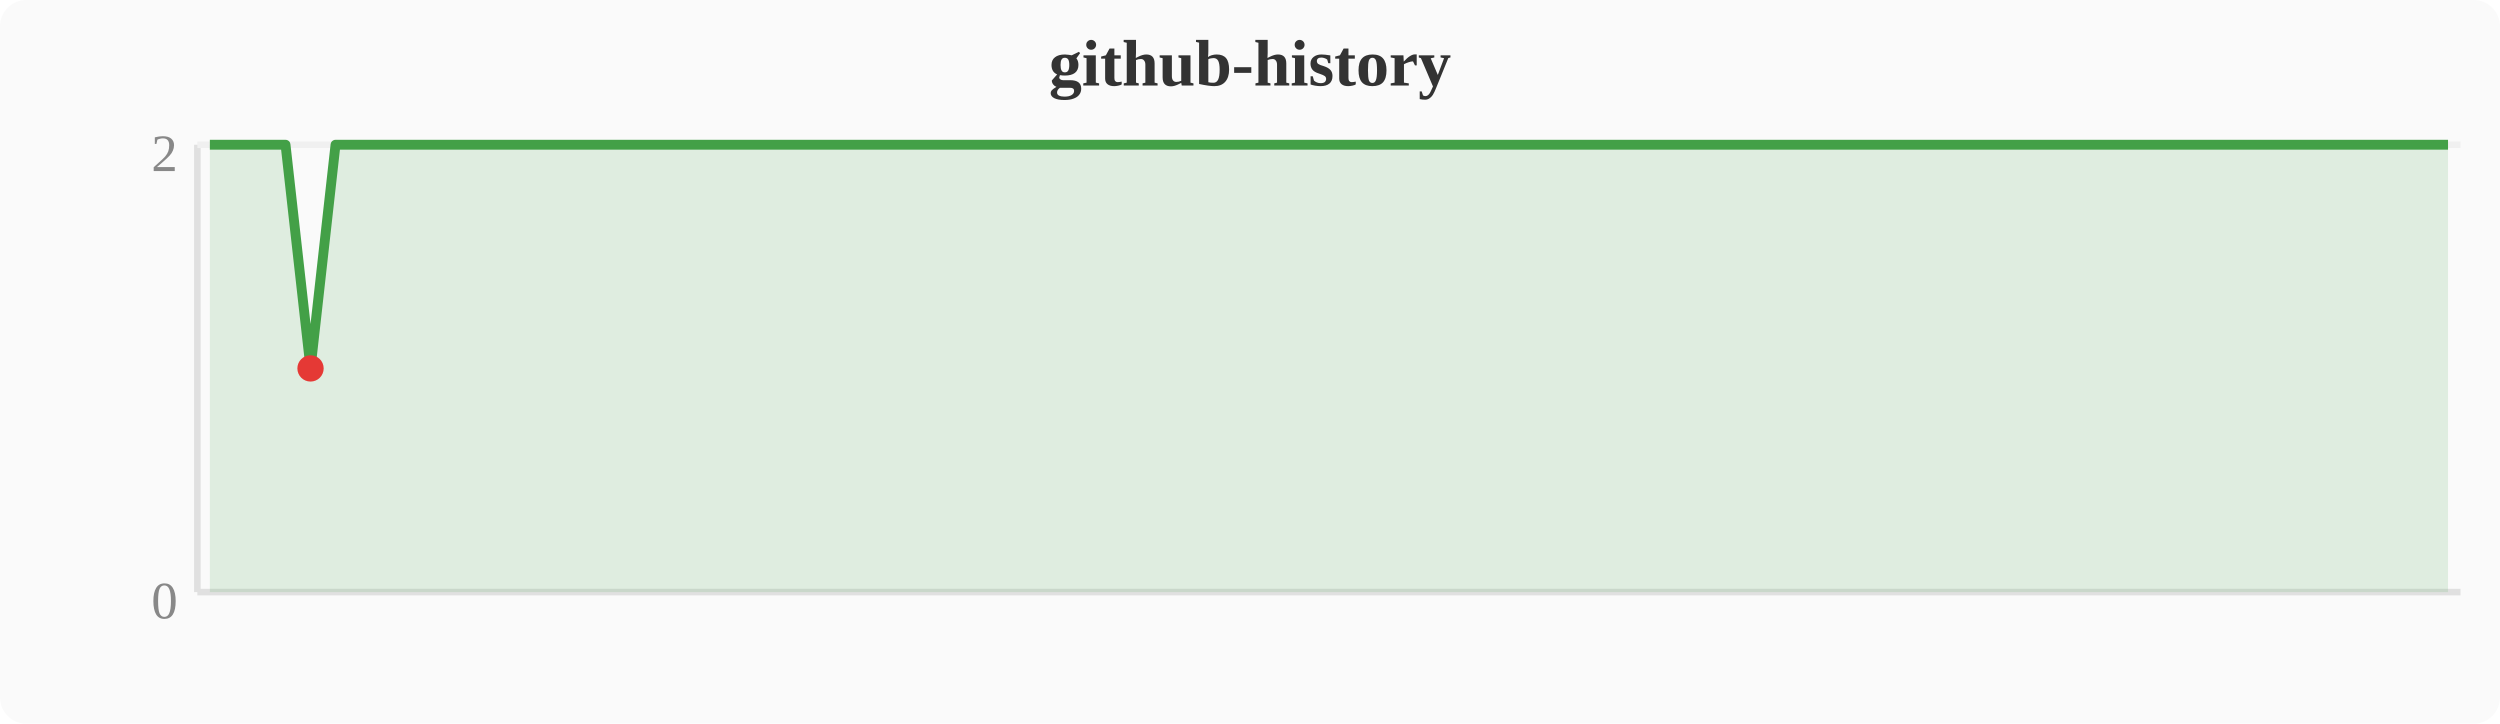
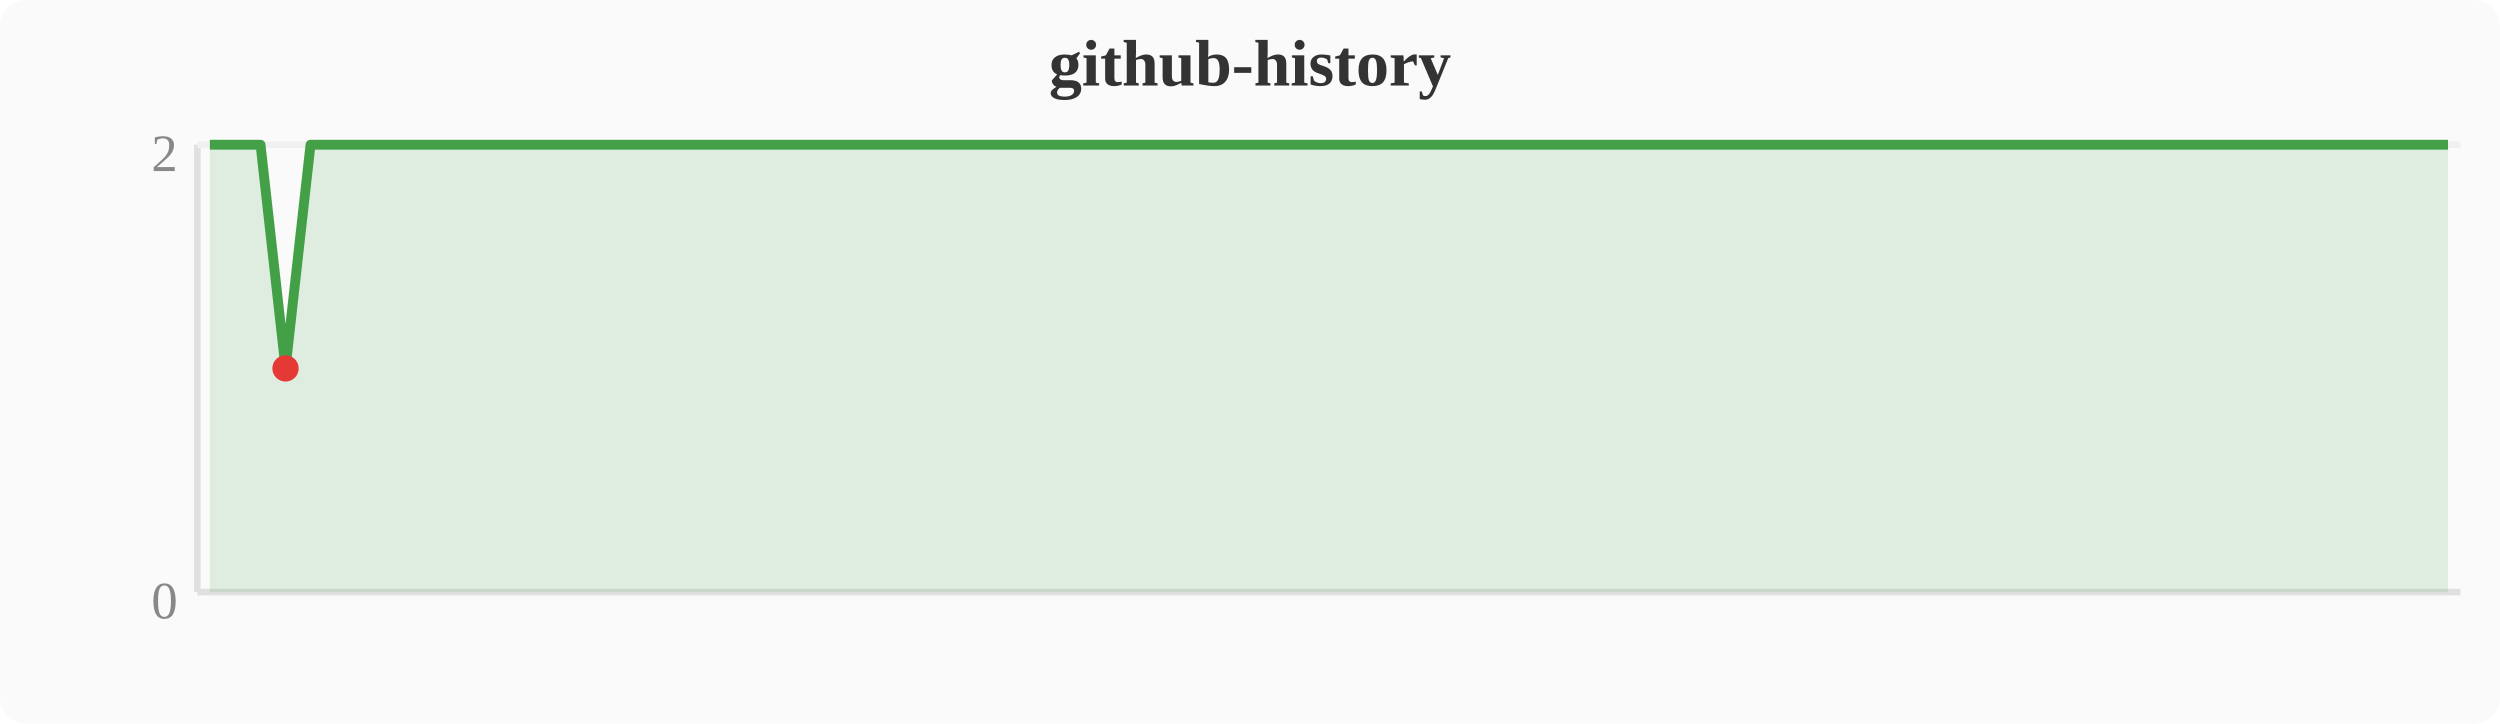
<svg xmlns="http://www.w3.org/2000/svg" width="380" height="110" viewBox="0 0 380 110">
  <rect width="380" height="110" fill="#fafafa" rx="4" />
  <text x="190" y="13" text-anchor="middle" font-size="10" font-weight="bold" fill="#333">github-history</text>
  <line x1="30" y1="22" x2="30" y2="90" stroke="#e0e0e0" stroke-width="1" />
  <line x1="30" y1="90" x2="374" y2="90" stroke="#e0e0e0" stroke-width="1" />
  <line x1="30" y1="22" x2="374" y2="22" stroke="#f0f0f0" stroke-width="1" />
  <text x="27" y="94" text-anchor="end" font-size="8" fill="#888">0</text>
  <text x="27" y="26" text-anchor="end" font-size="8" fill="#888">2</text>
-   <polygon points="31.9,22.0 35.7,22.0 39.6,22.0 43.4,22.0 47.2,56.0 51.0,22.0 54.8,22.0 58.7,22.0 62.5,22.0 66.3,22.0 70.1,22.0 74.0,22.0 77.8,22.0 81.6,22.0 85.4,22.0 89.2,22.0 93.1,22.0 96.9,22.0 100.7,22.0 104.5,22.0 108.4,22.0 112.2,22.0 116.0,22.0 119.8,22.0 123.6,22.0 127.5,22.0 131.3,22.0 135.1,22.0 138.9,22.0 142.8,22.0 146.6,22.0 150.4,22.0 154.2,22.0 158.0,22.0 161.9,22.0 165.7,22.0 169.5,22.0 173.3,22.0 177.2,22.0 181.0,22.0 184.8,22.0 188.6,22.0 192.4,22.0 196.3,22.0 200.1,22.0 203.9,22.0 207.7,22.0 211.6,22.0 215.4,22.0 219.2,22.0 223.0,22.0 226.8,22.0 230.7,22.0 234.5,22.0 238.3,22.0 242.1,22.0 246.0,22.0 249.8,22.0 253.6,22.0 257.4,22.0 261.2,22.0 265.1,22.0 268.9,22.0 272.7,22.0 276.5,22.0 280.4,22.0 284.2,22.0 288.0,22.0 291.8,22.0 295.6,22.0 299.5,22.0 303.3,22.0 307.1,22.0 310.9,22.0 314.8,22.0 318.6,22.0 322.4,22.0 326.2,22.0 330.0,22.0 333.9,22.0 337.7,22.0 341.5,22.0 345.3,22.0 349.2,22.0 353.0,22.0 356.8,22.0 360.6,22.0 364.4,22.0 368.3,22.0 372.1,22.0 372.1,90 31.9,90" fill="#43a047" opacity="0.15" />
-   <polyline points="31.9,22.0 35.7,22.0 39.6,22.0 43.4,22.0 47.2,56.0 51.0,22.0 54.8,22.0 58.7,22.0 62.5,22.0 66.3,22.0 70.1,22.0 74.0,22.0 77.8,22.0 81.6,22.0 85.4,22.0 89.2,22.0 93.1,22.0 96.9,22.0 100.7,22.0 104.5,22.0 108.4,22.0 112.2,22.0 116.0,22.0 119.8,22.0 123.6,22.0 127.5,22.0 131.3,22.0 135.1,22.0 138.9,22.0 142.8,22.0 146.6,22.0 150.4,22.0 154.2,22.0 158.0,22.0 161.9,22.0 165.7,22.0 169.5,22.0 173.3,22.0 177.2,22.0 181.0,22.0 184.8,22.0 188.6,22.0 192.4,22.0 196.3,22.0 200.1,22.0 203.9,22.0 207.7,22.0 211.6,22.0 215.4,22.0 219.2,22.0 223.0,22.0 226.8,22.0 230.7,22.0 234.5,22.0 238.3,22.0 242.1,22.0 246.0,22.0 249.8,22.0 253.6,22.0 257.4,22.0 261.2,22.0 265.1,22.0 268.9,22.0 272.7,22.0 276.5,22.0 280.4,22.0 284.2,22.0 288.0,22.0 291.8,22.0 295.6,22.0 299.5,22.0 303.3,22.0 307.1,22.0 310.9,22.0 314.8,22.0 318.6,22.0 322.4,22.0 326.2,22.0 330.0,22.0 333.9,22.0 337.7,22.0 341.5,22.0 345.3,22.0 349.2,22.0 353.0,22.0 356.8,22.0 360.6,22.0 364.4,22.0 368.3,22.0 372.1,22.0" fill="none" stroke="#43a047" stroke-width="1.5" stroke-linejoin="round" />
-   <circle cx="47.2" cy="56.0" r="2" fill="#e53935" />
+   <polygon points="31.9,22.0 35.7,22.0 39.6,22.0 43.4,56.0 47.2,22.0 51.0,22.0 54.8,22.0 58.7,22.0 62.5,22.0 66.3,22.0 70.1,22.0 74.0,22.0 77.8,22.0 81.6,22.0 85.4,22.0 89.2,22.0 93.1,22.0 96.9,22.0 100.7,22.0 104.5,22.0 108.4,22.0 112.2,22.0 116.0,22.0 119.8,22.0 123.6,22.0 127.5,22.0 131.3,22.0 135.1,22.0 138.9,22.0 142.8,22.0 146.6,22.0 150.4,22.0 154.2,22.0 158.0,22.0 161.9,22.0 165.7,22.0 169.5,22.0 173.3,22.0 177.2,22.0 181.0,22.0 184.8,22.0 188.6,22.0 192.4,22.0 196.3,22.0 200.1,22.0 203.9,22.0 207.7,22.0 211.6,22.0 215.4,22.0 219.2,22.0 223.0,22.0 226.8,22.0 230.7,22.0 234.5,22.0 238.3,22.0 242.1,22.0 246.0,22.0 249.8,22.0 253.6,22.0 257.4,22.0 261.2,22.0 265.1,22.0 268.9,22.0 272.7,22.0 276.5,22.0 280.4,22.0 284.2,22.0 288.0,22.0 291.8,22.0 295.6,22.0 299.5,22.0 303.3,22.0 307.1,22.0 310.9,22.0 314.8,22.0 318.6,22.0 322.4,22.0 326.2,22.0 330.0,22.0 333.9,22.0 337.7,22.0 341.5,22.0 345.3,22.0 349.2,22.0 353.0,22.0 356.8,22.0 360.6,22.0 364.4,22.0 368.3,22.0 372.1,22.0 372.1,90 31.9,90" fill="#43a047" opacity="0.15" />
+   <polyline points="31.9,22.0 35.7,22.0 39.6,22.0 43.4,56.0 47.2,22.0 51.0,22.0 54.8,22.0 58.7,22.0 62.5,22.0 66.3,22.0 70.1,22.0 74.0,22.0 77.8,22.0 81.6,22.0 85.4,22.0 89.2,22.0 93.1,22.0 96.9,22.0 100.7,22.0 104.5,22.0 108.4,22.0 112.2,22.0 116.0,22.0 119.8,22.0 123.6,22.0 127.5,22.0 131.3,22.0 135.1,22.0 138.9,22.0 142.8,22.0 146.6,22.0 150.4,22.0 154.2,22.0 158.0,22.0 161.9,22.0 165.7,22.0 169.5,22.0 173.3,22.0 177.2,22.0 181.0,22.0 184.8,22.0 188.6,22.0 192.4,22.0 196.3,22.0 200.1,22.0 203.9,22.0 207.7,22.0 211.6,22.0 215.4,22.0 219.2,22.0 223.0,22.0 226.8,22.0 230.7,22.0 234.5,22.0 238.3,22.0 242.1,22.0 246.0,22.0 249.8,22.0 253.6,22.0 257.4,22.0 261.2,22.0 265.1,22.0 268.9,22.0 272.7,22.0 276.5,22.0 280.4,22.0 284.2,22.0 288.0,22.0 291.8,22.0 295.6,22.0 299.5,22.0 303.3,22.0 307.1,22.0 310.9,22.0 314.8,22.0 318.6,22.0 322.4,22.0 326.2,22.0 330.0,22.0 333.9,22.0 337.7,22.0 341.5,22.0 345.3,22.0 349.2,22.0 353.0,22.0 356.8,22.0 360.6,22.0 364.4,22.0 368.3,22.0 372.1,22.0" fill="none" stroke="#43a047" stroke-width="1.5" stroke-linejoin="round" />
+   <circle cx="43.4" cy="56.0" r="2" fill="#e53935" />
</svg>
